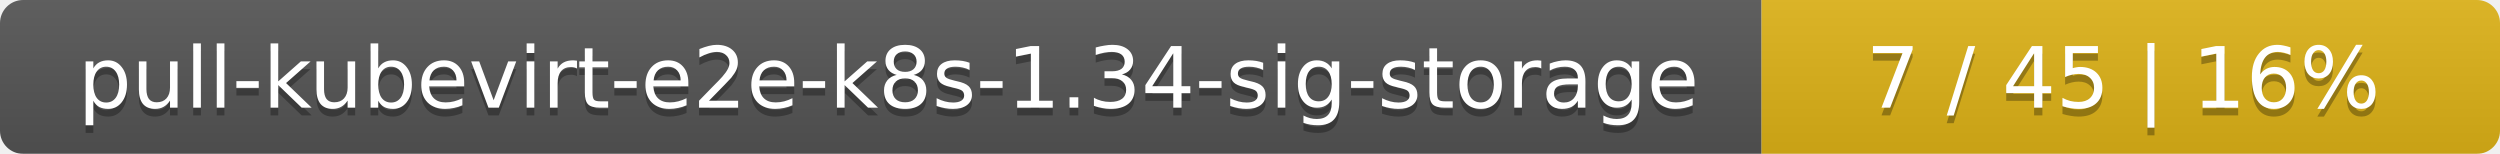
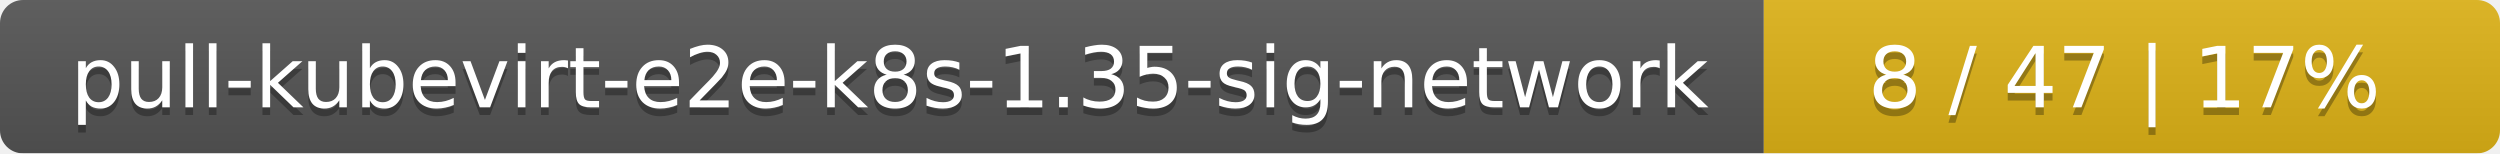
- <svg xmlns="http://www.w3.org/2000/svg" width="325" height="20">
+ <svg xmlns="http://www.w3.org/2000/svg" width="326" height="20">
  <linearGradient id="smooth" x2="0" y2="100%">
    <stop offset="0" stop-color="#bbb" stop-opacity=".1" />
    <stop offset="1" stop-opacity=".1" />
  </linearGradient>
  <mask id="round">
-     <rect width="325" height="20" rx="3" fill="#fff" />
+     <rect width="326" height="20" rx="3" fill="#fff" />
  </mask>
  <g mask="url(#round)">
-     <rect width="229" height="20" fill="#555" />
-     <rect x="229" width="96" height="20" fill="#dfb317" />
-     <rect width="325" height="20" fill="url(#smooth)" />
+     <rect width="230" height="20" fill="#555" />
+     <rect x="230" width="96" height="20" fill="#dfb317" />
+     <rect width="326" height="20" fill="url(#smooth)" />
  </g>
  <g fill="#fff" text-anchor="middle" font-family="DejaVu Sans,Verdana,Geneva,sans-serif" font-size="11">
-     <text x="115.5" y="15" fill="#010101" fill-opacity=".3">pull-kubevirt-e2e-k8s-1.34-sig-storage</text>
-     <text x="115.5" y="14">pull-kubevirt-e2e-k8s-1.34-sig-storage</text>
-     <text x="276" y="15" fill="#010101" fill-opacity=".3">7 / 45    |    16%</text>
-     <text x="276" y="14">7 / 45    |    16%</text>
+     <text x="116" y="15" fill="#010101" fill-opacity=".3">pull-kubevirt-e2e-k8s-1.35-sig-network</text>
+     <text x="116" y="14">pull-kubevirt-e2e-k8s-1.35-sig-network</text>
+     <text x="277" y="15" fill="#010101" fill-opacity=".3">8 / 47    |    17%</text>
+     <text x="277" y="14">8 / 47    |    17%</text>
  </g>
</svg>
